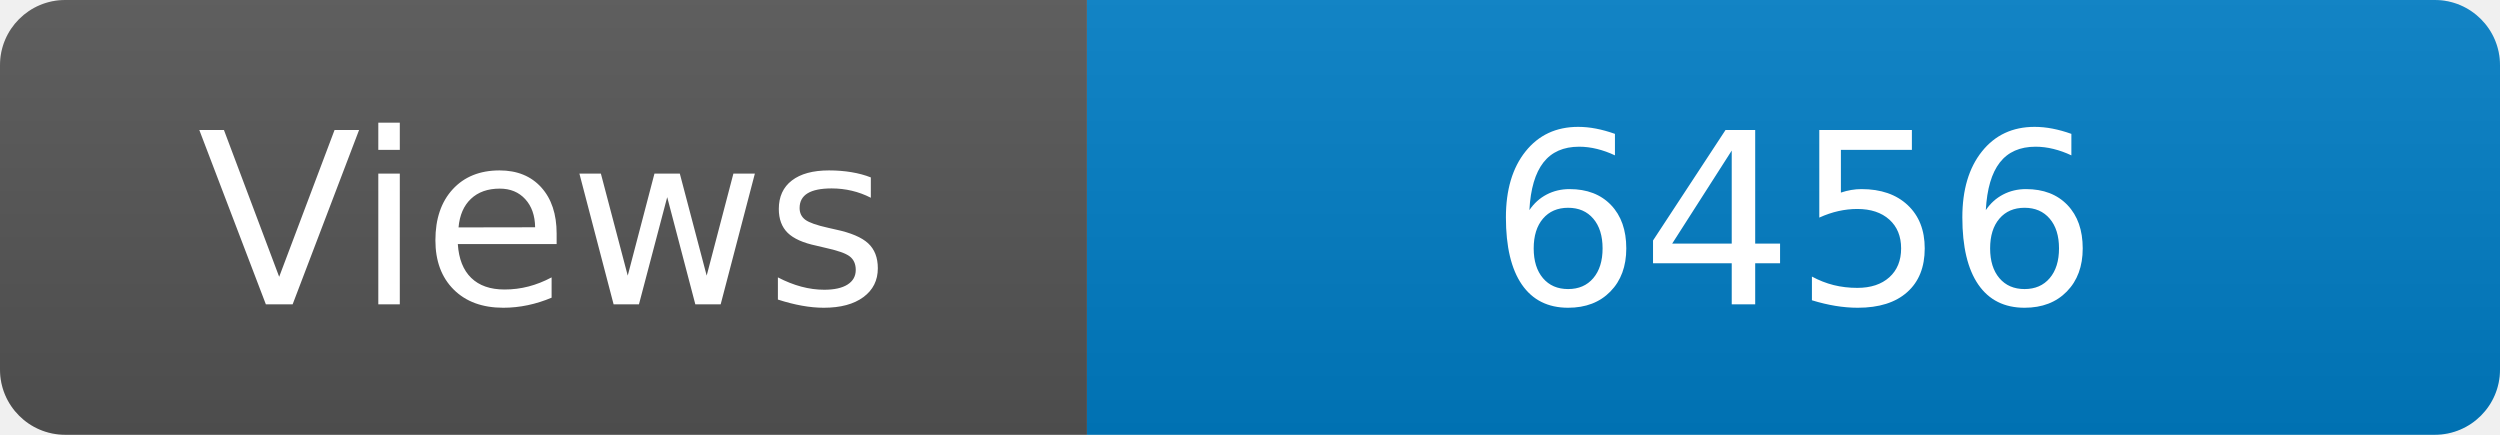
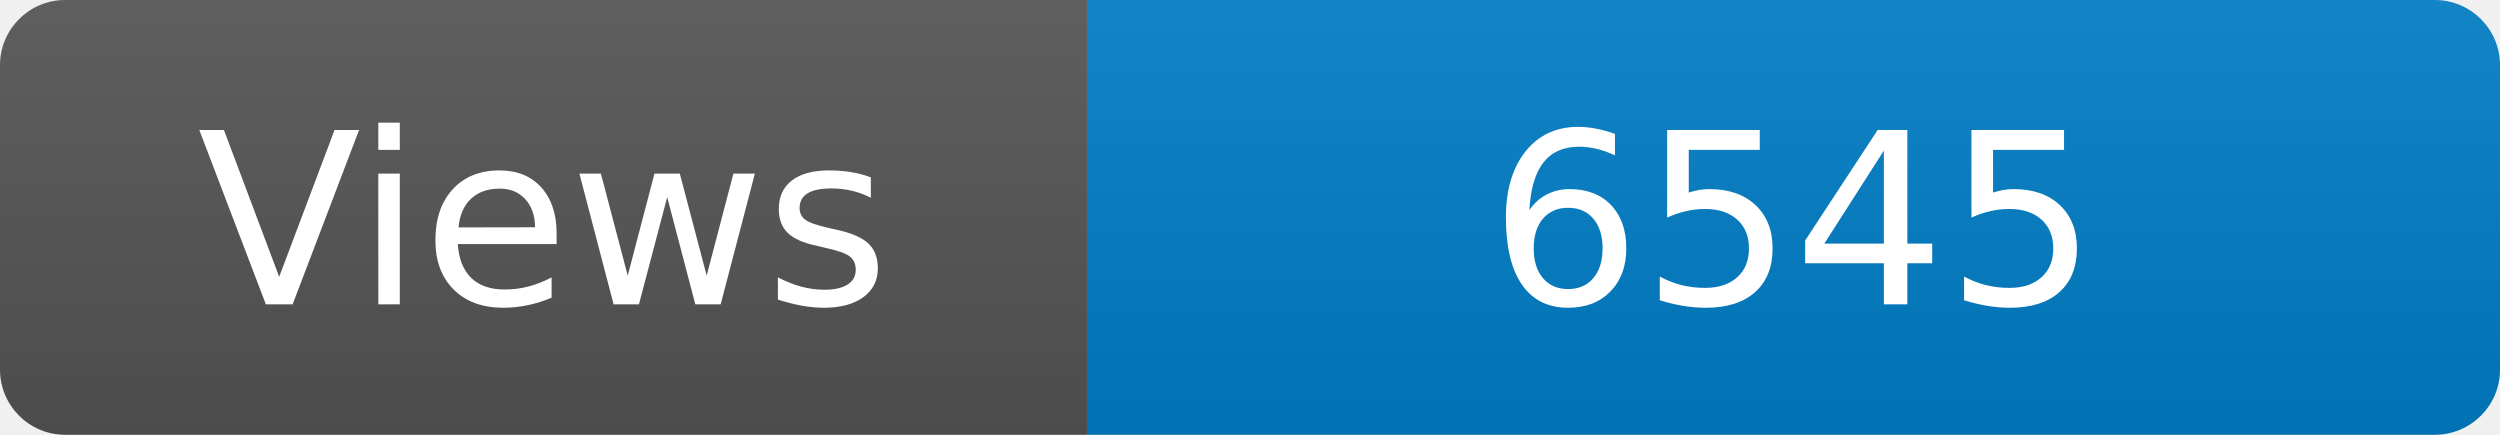
<svg xmlns="http://www.w3.org/2000/svg" width="115" height="20" role="img" aria-label="Maintained?: yes">
  <linearGradient id="s" x2="0" y2="100%">
    <stop offset="0" stop-color="#bbb" stop-opacity=".1" />
    <stop offset="1" stop-opacity=".1" />
  </linearGradient>
  <clipPath id="r">
    <rect width="115" height="20" rx="3" fill="#fff" />
  </clipPath>
  <g clip-path="url(#r)">
    <rect width="50" height="20" fill="#555" />
    <rect x="50" width="160" height="20" fill="#007ec6" />
    <rect width="115" height="20" fill="url(#s)" />
  </g>
  <g fill="#fff" text-anchor="middle" font-family="Verdana,Geneva,DejaVu Sans,sans-serif" font-size="110">
    <text x="250" y="140" transform="scale(.1)" fill="#fff">Views</text>
-     <text x="825" y="140" transform="scale(.1)" fill="#fff">6456</text>
+     <text x="825" y="140" transform="scale(.1)" fill="#fff">6545</text>
  </g>
</svg>
